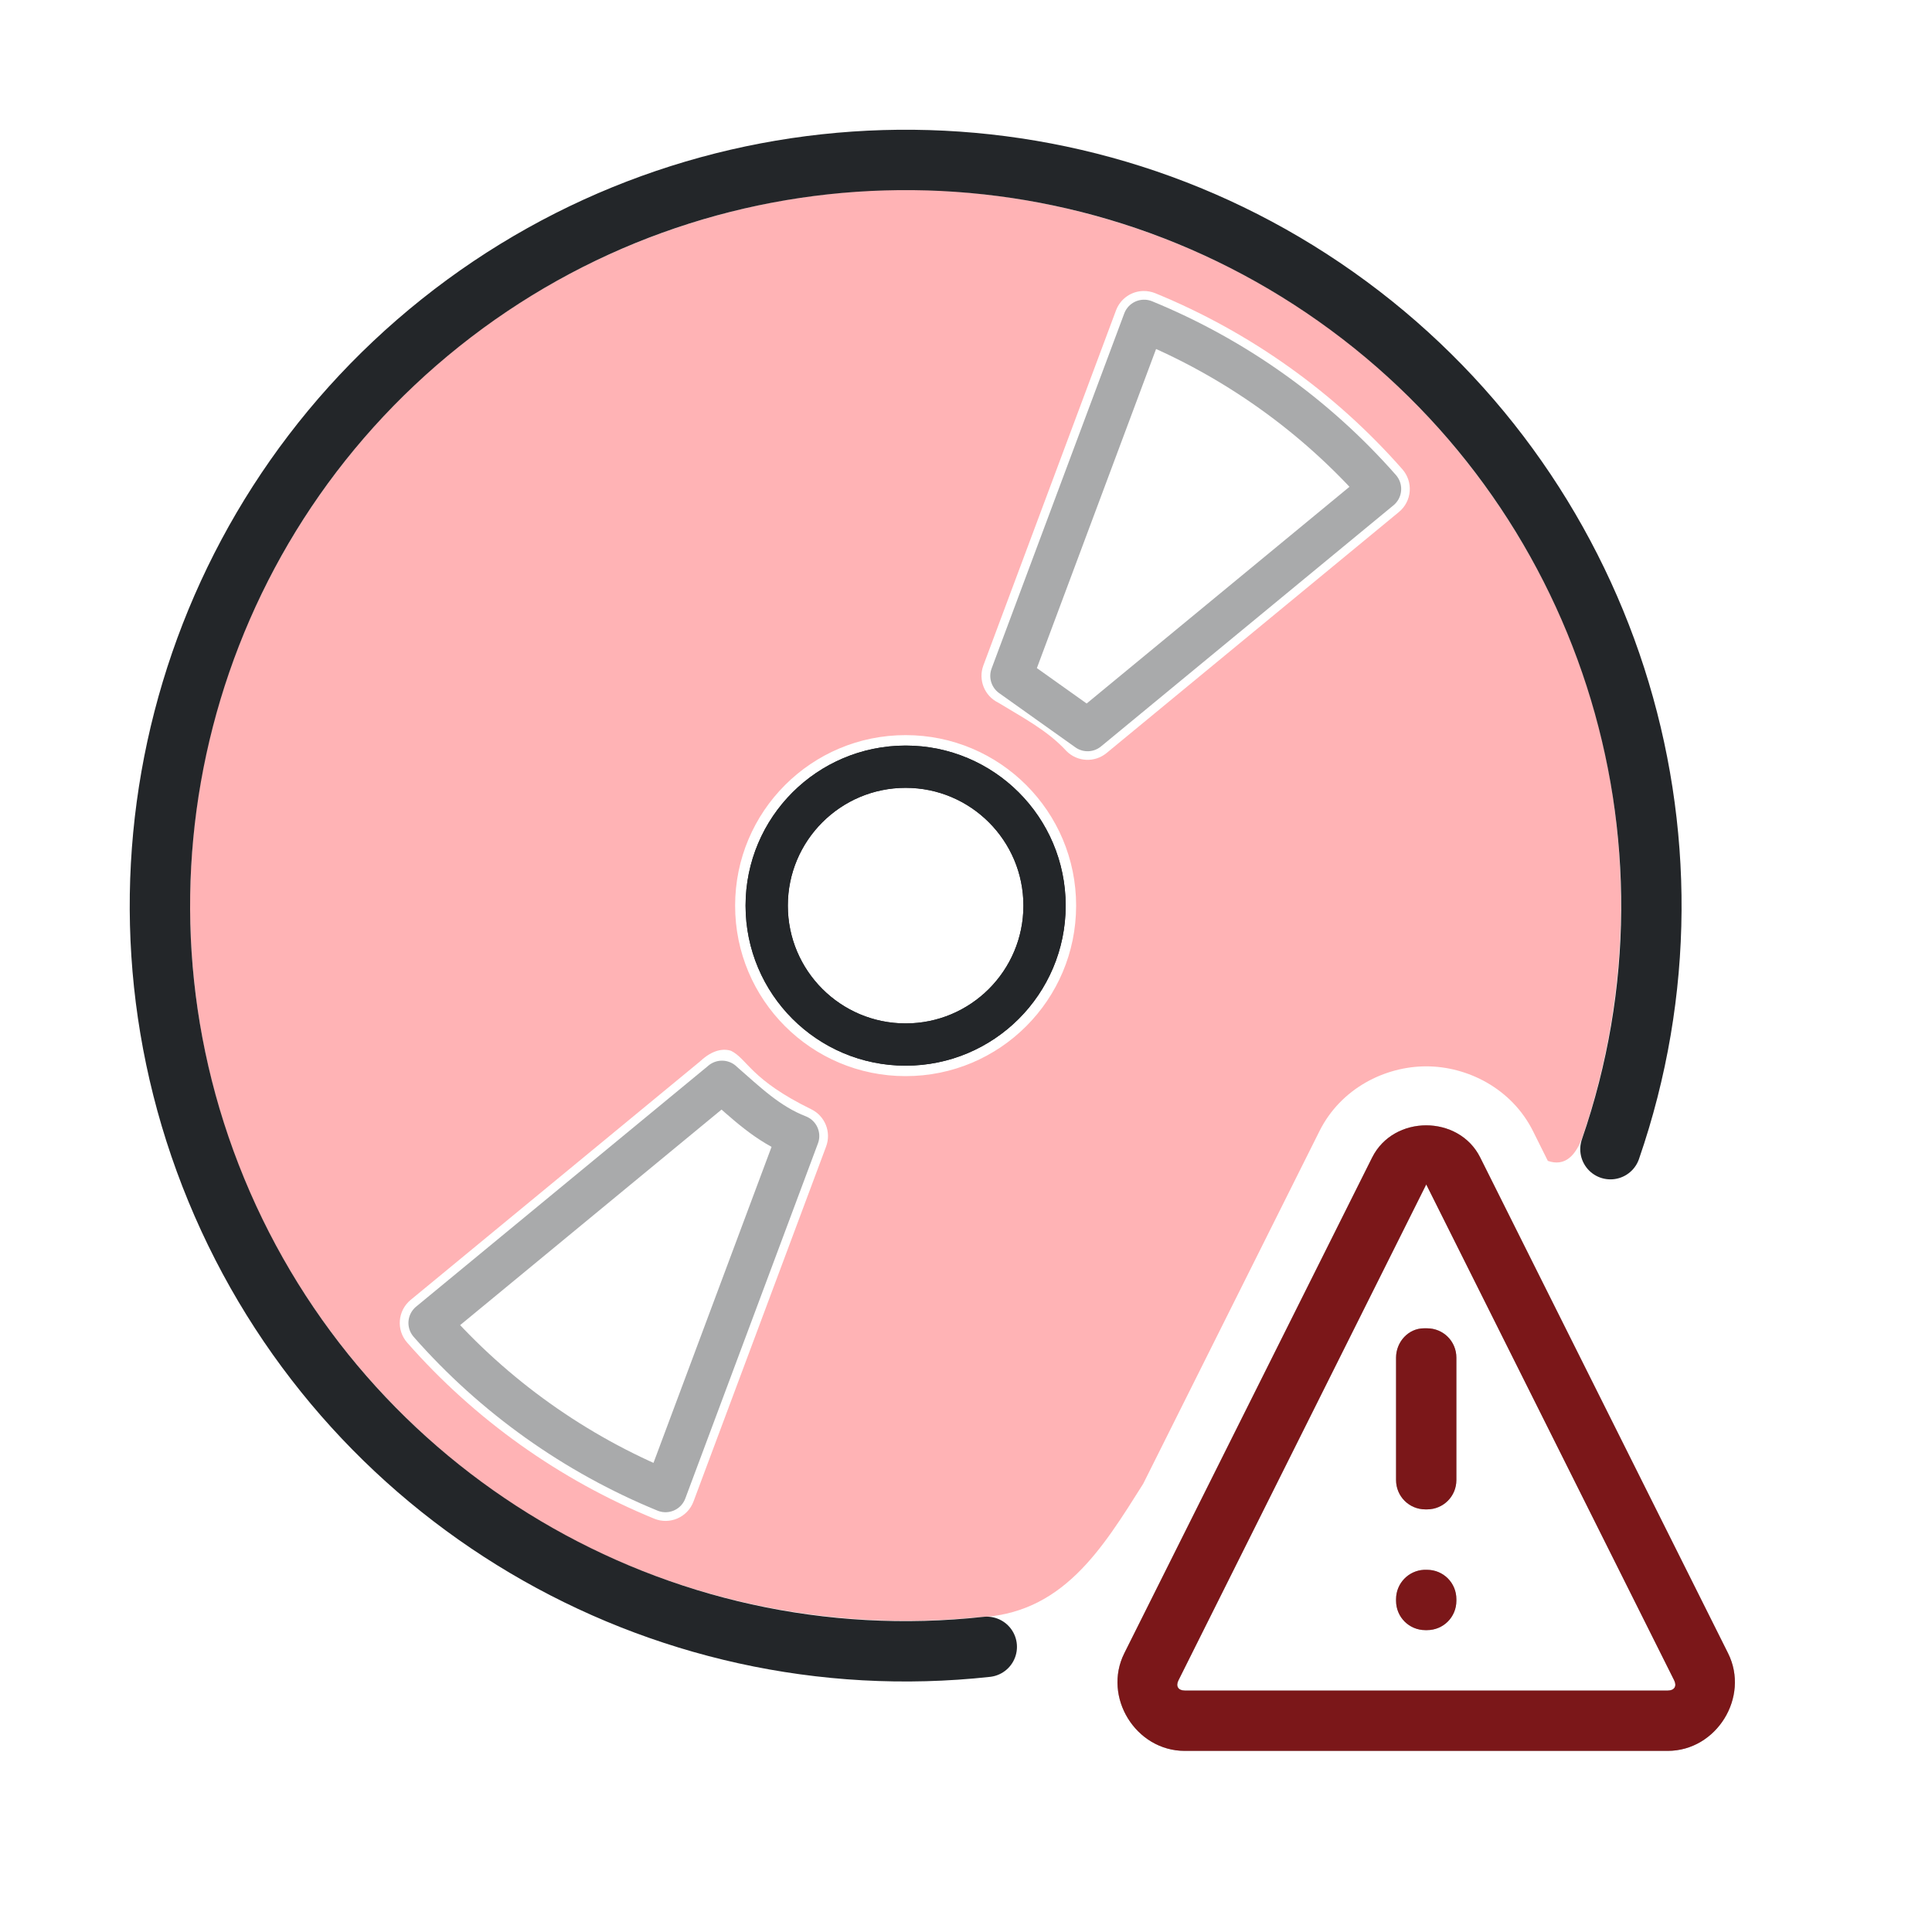
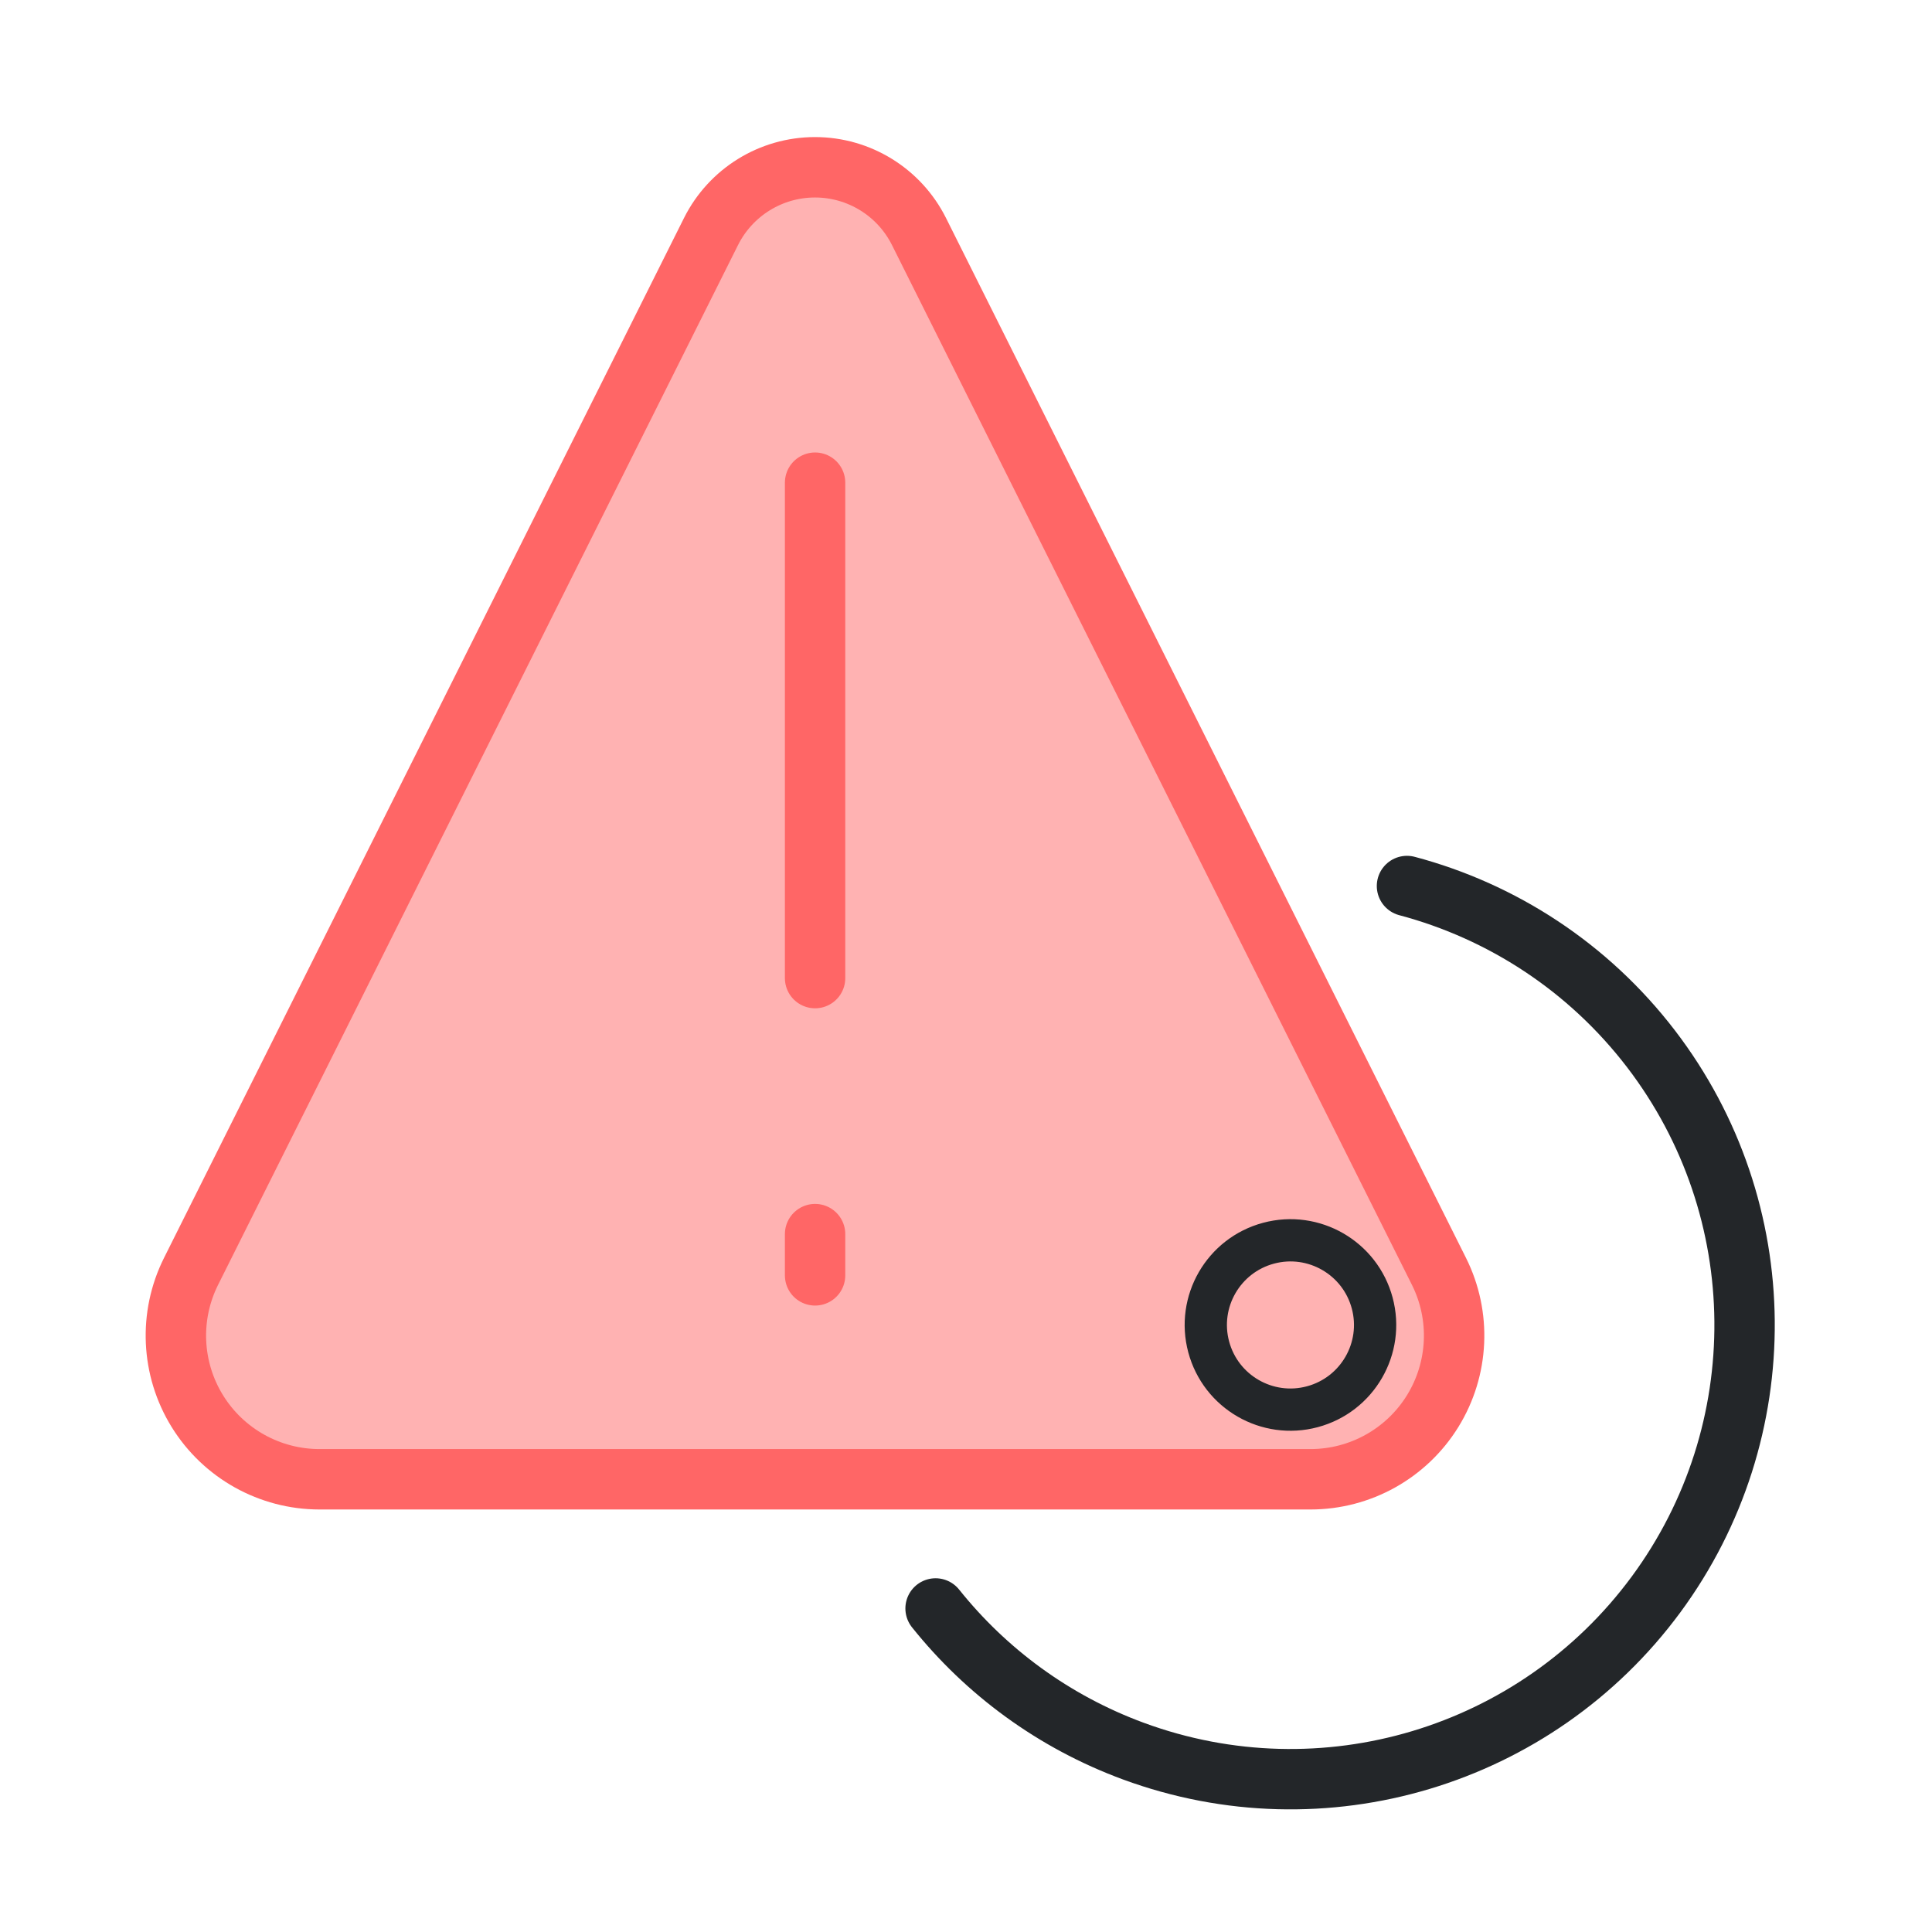
- <svg xmlns="http://www.w3.org/2000/svg" xmlns:xlink="http://www.w3.org/1999/xlink" width="32" height="32" version="1.1" xml:space="preserve">
+ <svg xmlns="http://www.w3.org/2000/svg" width="32" height="32" version="1.1" xml:space="preserve">
  <defs>
    <style id="current-color-scheme" type="text/css">.ColorScheme-Text {
                color:#232629;
            }</style>
  </defs>
-   <path d="m14.652 3.148c-2.545.075-5.057.996-7.047 2.584-1.991 1.588-3.446 3.833-4.084 6.299-.638 2.465-.454 5.136.518 7.49.971 2.354 2.724 4.379 4.914 5.678 2.154 1.277 4.717 1.835 7.209 1.59 1.43-.033 2.094-1.137 2.773-2.213l2.92-5.842c.355-.71 1.088-1.072 1.768-1.072.679 0 1.413.363 1.768 1.072l.246.494c.274.095.474-.065.602-.48.791-2.375.815-5.0.047-7.383-.781-2.424-2.366-4.58-4.445-6.049-2.079-1.469-4.643-2.242-7.188-2.168zm4.287 1.672c.065-.001.133.011.197.037 1.567.642 2.974 1.643 4.092 2.916.184.21.158.529-.057.707l-4.842 3.992c-.196.162-.484.149-.664-.031-.317-.346-.737-.562-1.131-.803-.229-.112-.335-.379-.246-.617l2.197-5.881c.074-.196.257-.317.453-.32zm-3.939 7.356c1.56-4e-4 2.825 1.264 2.824 2.824 4e-4 1.56-1.264 2.825-2.824 2.824-1.56 4e-4-2.825-1.264-2.824-2.824-4e-4-1.56 1.264-2.825 2.824-2.824zm-2.889 5.23c.27.136.322.476 1.326.967.229.112.335.379.246.617l-2.197 5.881c-.098.261-.393.389-.65.283-1.567-.642-2.974-1.643-4.092-2.916-.184-.21-.158-.529.057-.707l4.799-3.955c.2-.188.383-.214.512-.17z" fill="#ff0106" fill-rule="evenodd" opacity=".3" stroke-linecap="round" stroke-linejoin="round" style="paint-order:fill markers stroke" />
-   <path class="ColorScheme-Text" d="m16.344 27.277a12.351 12.351 0 01-12.761-7.567 12.351 12.351 0 013.713-14.364 12.351 12.351 0 0114.83-.434 12.351 12.351 0 014.548 14.122" fill="none" stroke="currentColor" stroke-linecap="round" stroke-linejoin="round" style="paint-order:fill markers stroke" />
-   <circle id="circle2" class="ColorScheme-Text" cx="15" cy="15" r="2.301" fill="none" stroke="currentColor" stroke-linecap="round" stroke-linejoin="round" stroke-width=".7" style="paint-order:fill markers stroke" />
-   <path class="ColorScheme-Text" d="m18.949 5.314-2.197 5.881 1.262.898 4.844-3.994c-1.067-1.215-2.412-2.172-3.908-2.785zm-6.99 12.604-4.844 3.994c1.067 1.215 2.412 2.172 3.908 2.785l2.197-5.881c-.504-.195-.866-.553-1.262-.898-2e-5 1.7e-5-4e-5 3.3e-5-6e-5 5e-5z" fill="none" opacity=".392" stroke="currentColor" stroke-linecap="round" stroke-linejoin="round" stroke-width=".7" style="paint-order:fill markers stroke" />
-   <g transform="translate(.12312 1)">
-     <path class="ColorScheme-Text" d="m23.5 17.639c-.359 0-.717.177-.895.531l-4.106 8.213c-.362.725.19 1.617 1 1.617h8c.81 0 1.362-.892 1-1.617l-4.106-8.213c-.177-.354-.536-.531-.895-.531zm0 .979 4.106 8.213c.049.097.003.17-.105.17h-8c-.109 0-.154-.073-.105-.17zm-.037 2.383c-.259 0-.463.225-.463.486v2.027c0 .27.216.486.486.486h.027c.27 0 .486-.216.486-.486v-2.027c3e-6-.27-.216-.486-.486-.486h-.027zm0 4c-.258.013-.463.225-.463.486v.027c0 .27.216.486.486.486h.027c.27 0 .486-.216.486-.486v-.027c3e-6-.27-.216-.486-.486-.486h-.027c-.008 0-.015-0-.023 0z" fill="currentColor" />
+   <path class="ColorScheme-Text" d="m23.304 14.675c1.57.417 3.004 1.341 4.044 2.7 2.034 2.659 2.066 6.341.08 9.036-1.987 2.694-5.515 3.751-8.656 2.593-1.321-.487-2.44-1.317-3.276-2.363" fill="none" stroke="currentColor" stroke-linecap="round" stroke-linejoin="round" style="paint-order:fill markers stroke" />
+   <g transform="matrix(1.3677 0 0 1.3677 .50718 .60883)" fill="#f00" fill-opacity=".505" fill-rule="evenodd" opacity=".6" stroke="#f00" stroke-linecap="round" stroke-linejoin="round">
+     <path transform="matrix(1.1019 0 0 1.1019 -4.8251 -4.5687)" d="m7.555 20h10.89a1.579 1.579 121.72 001.412-2.285l-5.715-11.429a1.278 1.278 0 00-2.285 0l-5.715 11.429a1.579 1.579 58.283 001.412 2.285z" opacity="1" stroke-width=".664" style="paint-order:fill markers stroke" />
+     <path d="m9.5 5.4v6" opacity="1" stroke-width=".731" style="paint-order:fill markers stroke" />
+     <path d="m9.5 14.5v.5" opacity="1" stroke-width=".731" style="paint-order:fill markers stroke" />
  </g>
-   <g transform="translate(.12312 1)" fill="#f00" opacity=".4">
-     <path d="m23.5 17.639c-.359 0-.717.177-.895.531l-4.106 8.213c-.362.725.19 1.617 1 1.617h8c.81 0 1.362-.892 1-1.617l-4.106-8.213c-.177-.354-.536-.531-.895-.531zm0 .979 4.106 8.213c.049.097.003.17-.105.17h-8c-.109 0-.154-.073-.105-.17zm-.037 2.383c-.259 0-.463.225-.463.486v2.027c0 .27.216.486.486.486h.027c.27 0 .486-.216.486-.486v-2.027c3e-6-.27-.216-.486-.486-.486h-.027zm0 4c-.258.013-.463.225-.463.486v.027c0 .27.216.486.486.486h.027c.27 0 .486-.216.486-.486v-.027c3e-6-.27-.216-.486-.486-.486h-.027c-.008 0-.015-0-.023 0z" />
-   </g>
-   <use xlink:href="#circle2" />
+   <ellipse class="ColorScheme-Text" transform="matrix(-.96592 .25883 -.25881 -.96593 0 0)" cx="-14.966" cy="-26.73" rx="1.402" ry="1.402" fill="none" stroke="currentColor" stroke-linecap="round" stroke-linejoin="round" stroke-width=".7" style="paint-order:fill markers stroke" />
</svg>
